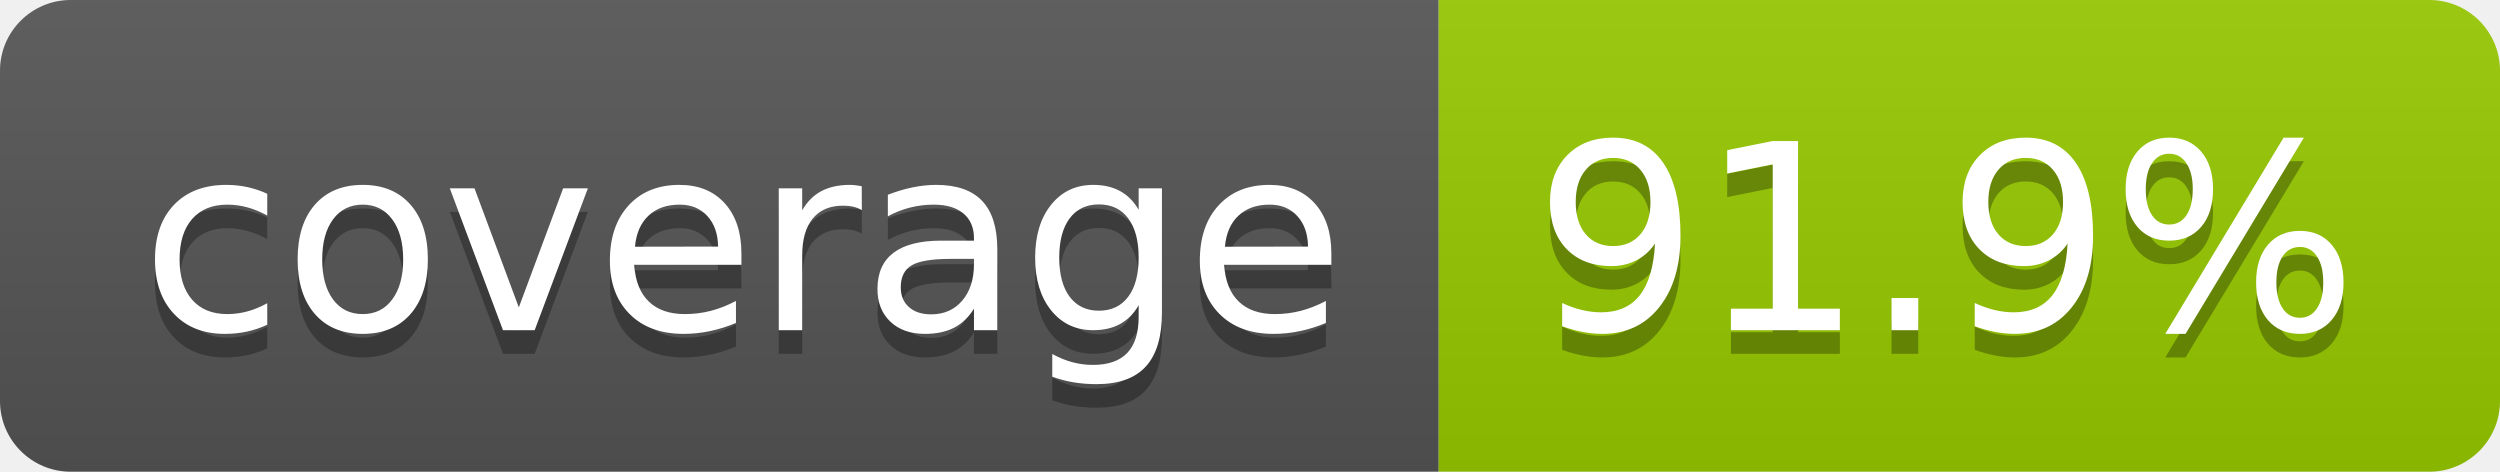
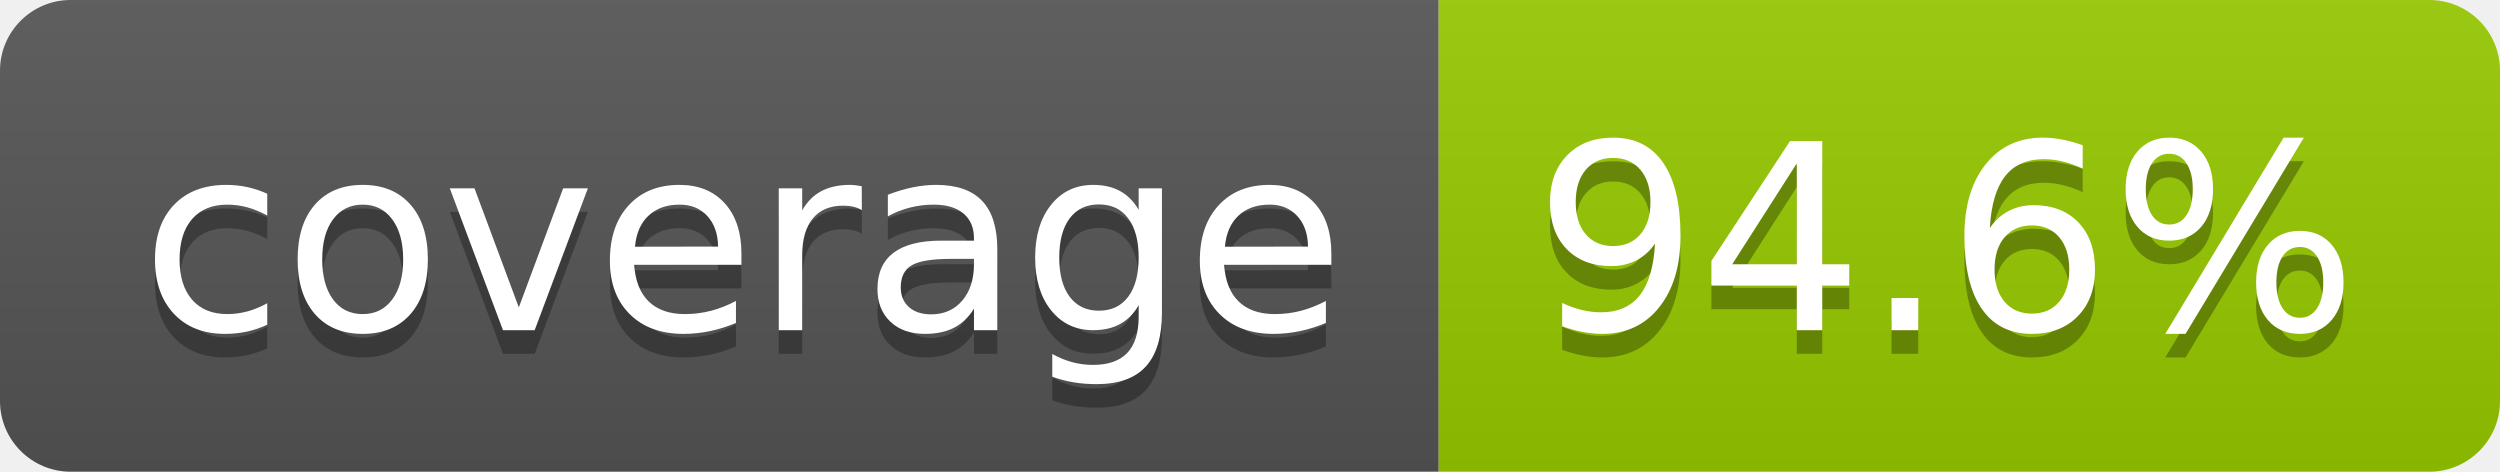
- <svg xmlns="http://www.w3.org/2000/svg" width="106" height="20" role="img" aria-label="coverage: 91.9%">
+ <svg xmlns="http://www.w3.org/2000/svg" width="106" height="20" role="img" aria-label="coverage: 94.6%">
  <linearGradient id="s" x2="0" y2="100%">
    <stop offset="0" stop-color="#bbb" stop-opacity=".1" />
    <stop offset="1" stop-opacity=".1" />
  </linearGradient>
  <clipPath id="r">
    <rect width="106" height="20" rx="3" fill="#fff" />
  </clipPath>
  <g clip-path="url(#r)">
    <rect width="61" height="20" fill="#555" />
    <rect x="61" width="45" height="20" fill="#97ca00" />
    <rect width="106" height="20" fill="url(#s)" />
  </g>
  <g fill="#fff" text-anchor="middle" font-family="Verdana,Geneva,DejaVu Sans,sans-serif" text-rendering="geometricPrecision" font-size="110">
    <text aria-hidden="true" x="315" y="150" fill="#010101" fill-opacity=".3" transform="scale(.1)" textLength="510">coverage</text>
    <text x="315" y="140" transform="scale(.1)" fill="#fff" textLength="510">coverage</text>
-     <text aria-hidden="true" x="825" y="150" fill="#010101" fill-opacity=".3" transform="scale(.1)" textLength="350">91.9%</text>
-     <text x="825" y="140" transform="scale(.1)" fill="#fff" textLength="350">91.9%</text>
+     <text aria-hidden="true" x="825" y="150" fill="#010101" fill-opacity=".3" transform="scale(.1)" textLength="350">94.6%</text>
+     <text x="825" y="140" transform="scale(.1)" fill="#fff" textLength="350">94.6%</text>
  </g>
</svg>
